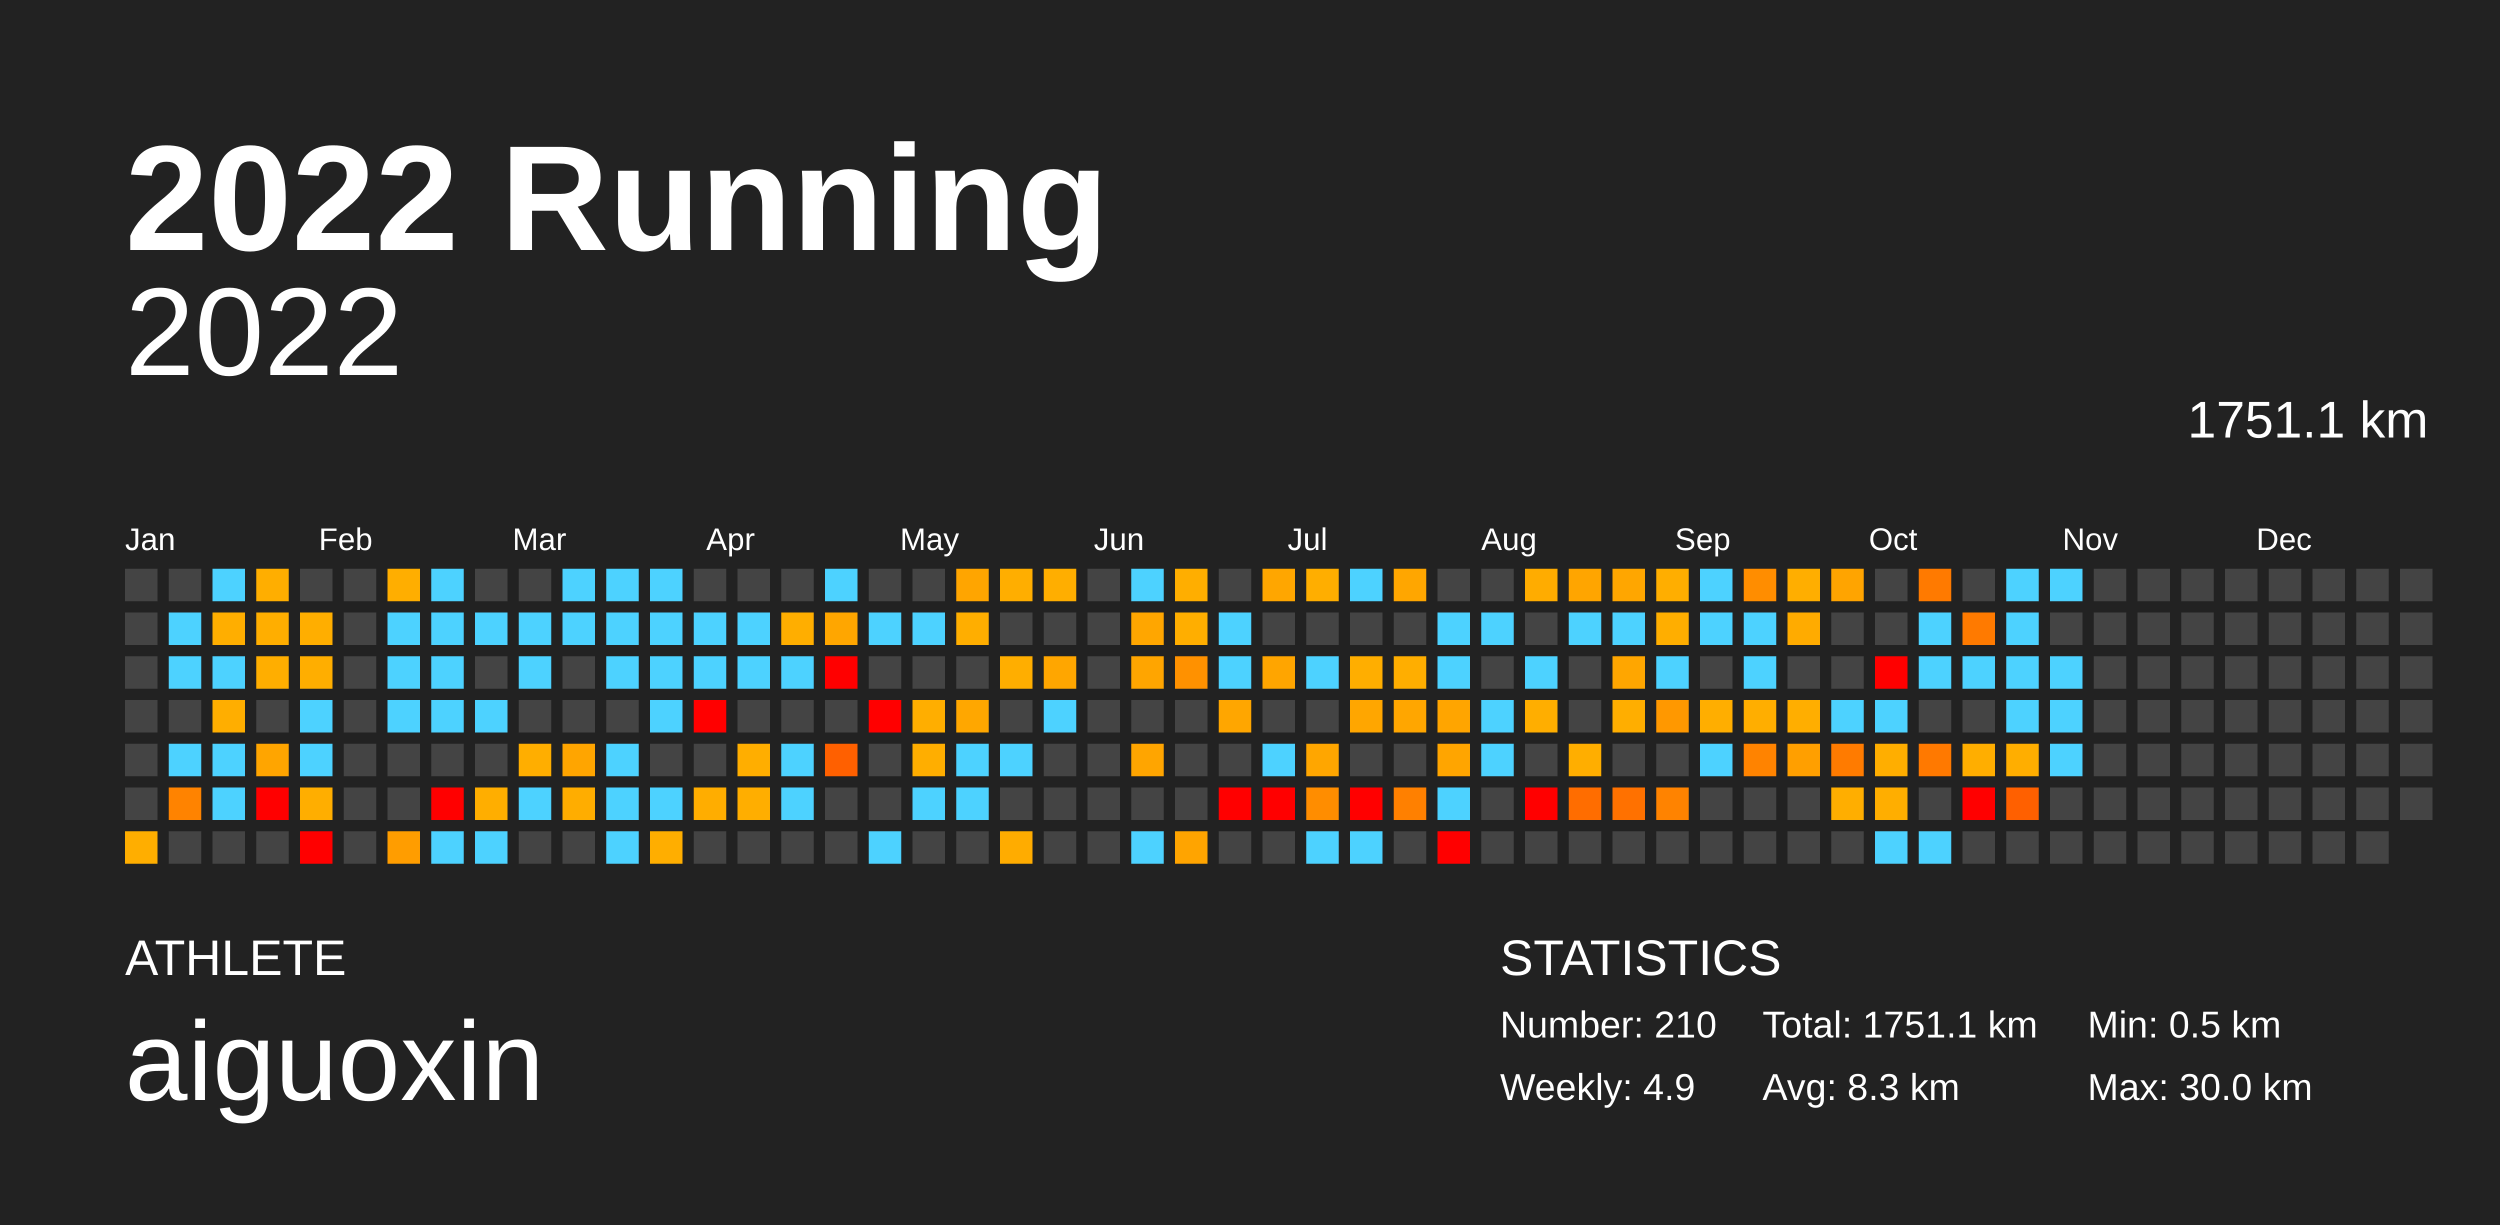
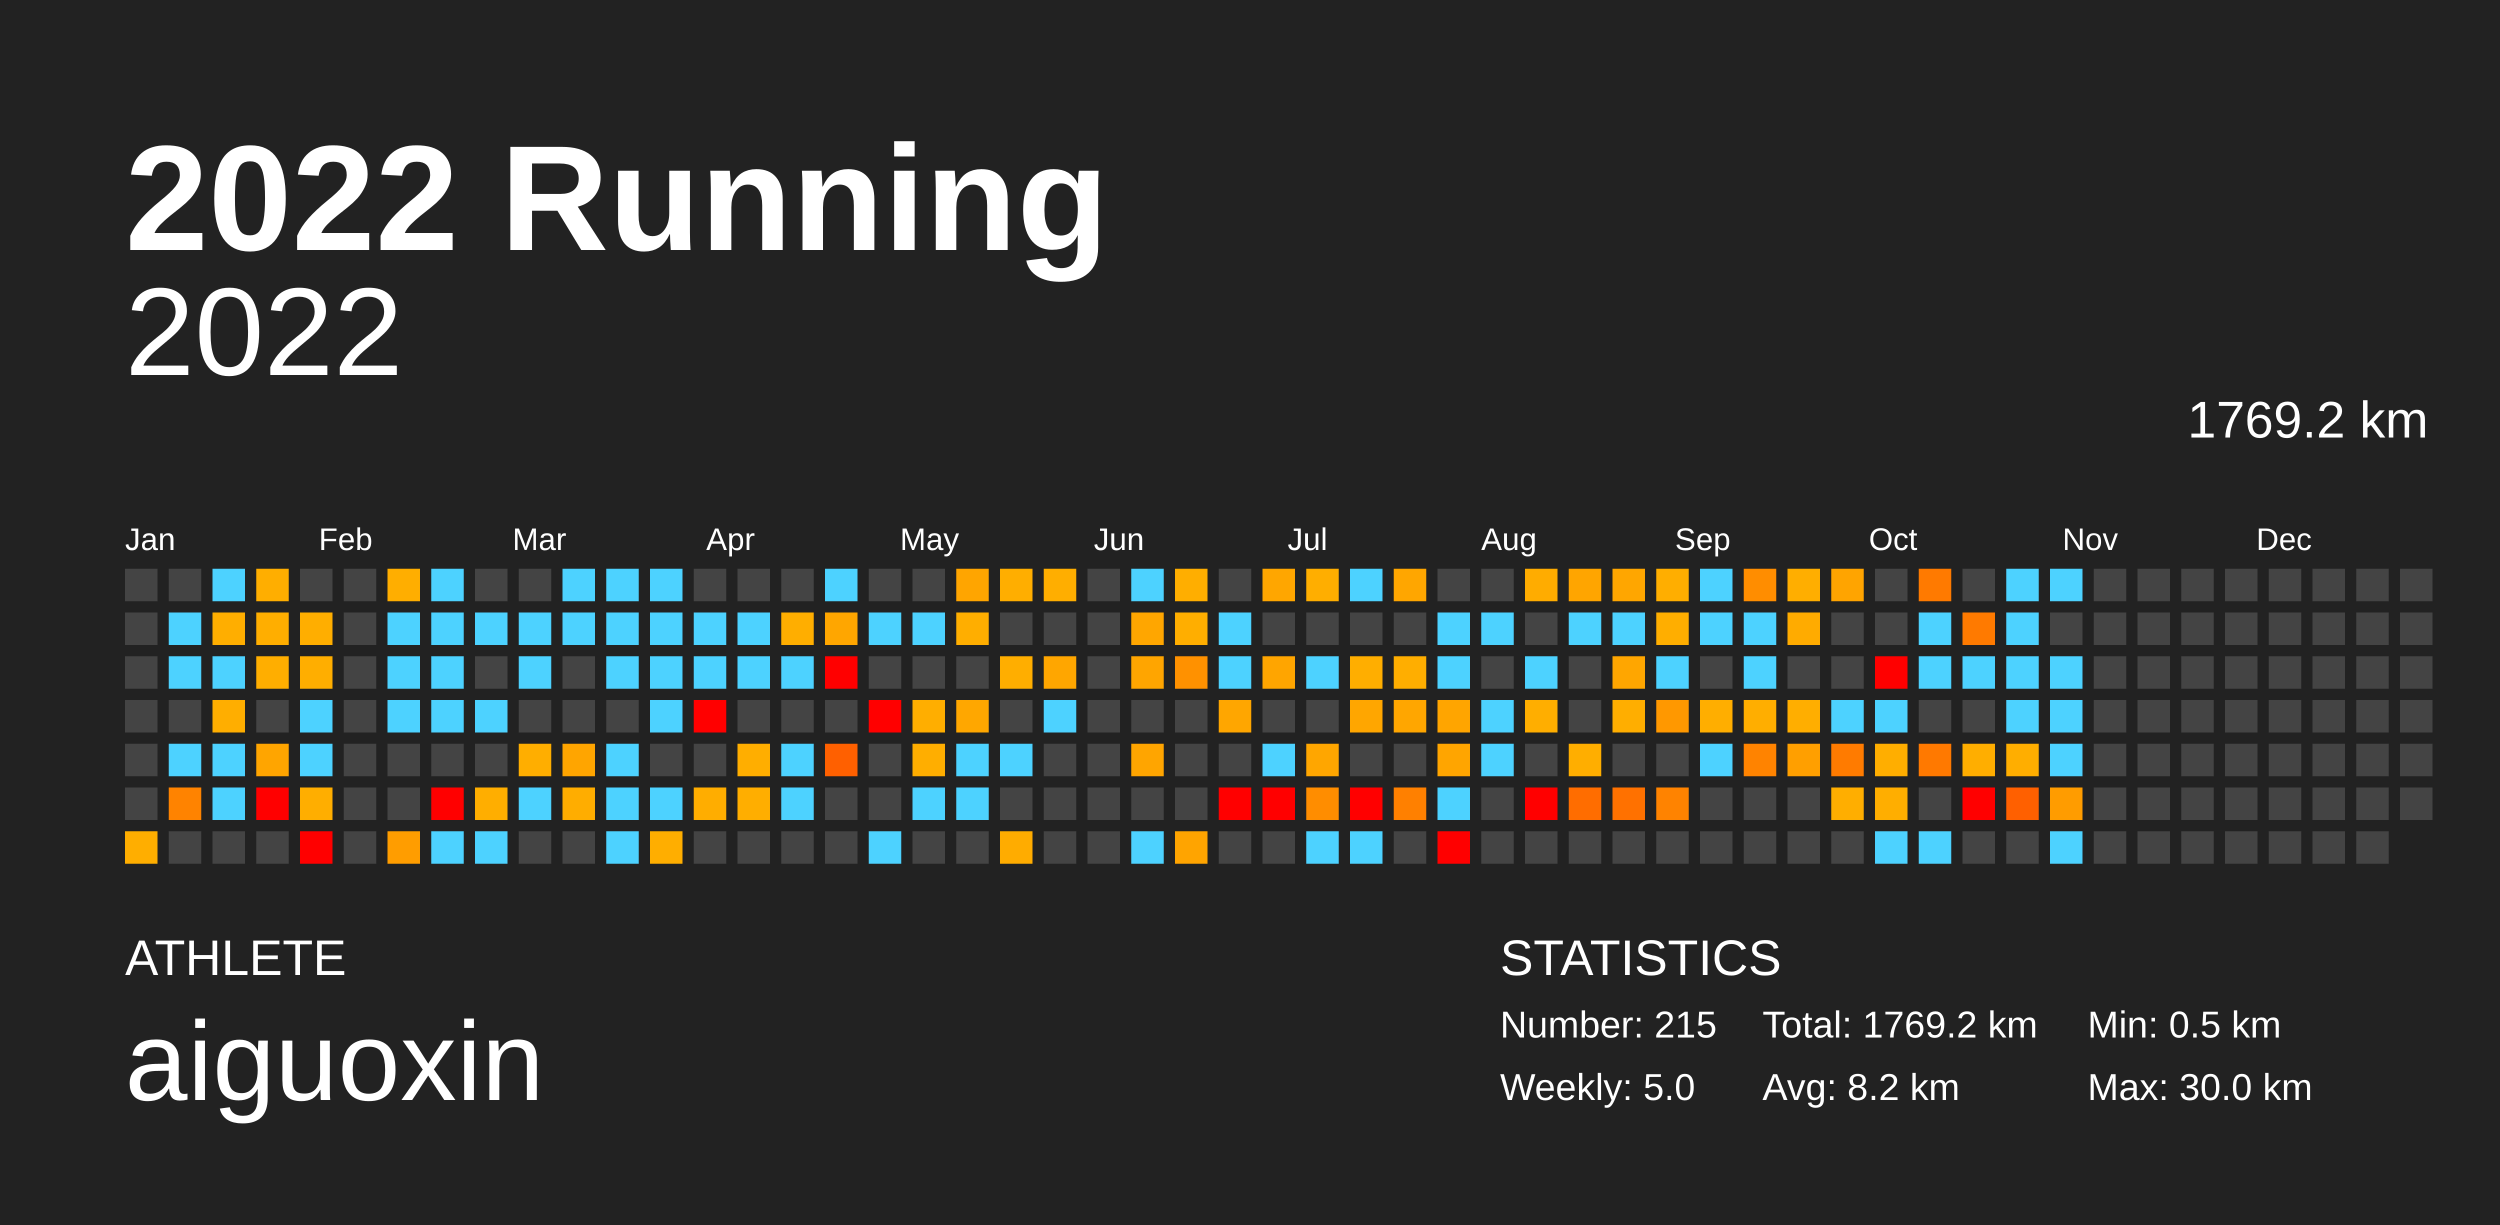
<svg xmlns="http://www.w3.org/2000/svg" baseProfile="full" height="98mm" version="1.1" viewBox="0,0,200,98" width="200mm">
  <defs />
  <rect fill="#222222" height="98" width="200" x="0" y="0" />
  <text fill="#FFFFFF" style="font-size:12px; font-family:Arial; font-weight:bold;" x="10" y="20">2022 Running</text>
  <text fill="#FFFFFF" style="font-size:4px; font-family:Arial" x="10" y="78">ATHLETE</text>
  <text fill="#FFFFFF" style="font-size:9px; font-family:Arial" x="10" y="88">aiguoxin</text>
  <text fill="#FFFFFF" style="font-size:4px; font-family:Arial" x="120" y="78">STATISTICS</text>
-   <text fill="#FFFFFF" style="font-size:3px; font-family:Arial" x="120" y="83">Number: 210</text>
-   <text fill="#FFFFFF" style="font-size:3px; font-family:Arial" x="120" y="88">Weekly: 4.9</text>
-   <text fill="#FFFFFF" style="font-size:3px; font-family:Arial" x="141" y="83">Total: 1751.1 km</text>
-   <text fill="#FFFFFF" style="font-size:3px; font-family:Arial" x="141" y="88">Avg: 8.3 km</text>
+   <text fill="#FFFFFF" style="font-size:3px; font-family:Arial" x="120" y="83">Number: 215</text>
+   <text fill="#FFFFFF" style="font-size:3px; font-family:Arial" x="120" y="88">Weekly: 5.0</text>
+   <text fill="#FFFFFF" style="font-size:3px; font-family:Arial" x="141" y="83">Total: 1769.2 km</text>
+   <text fill="#FFFFFF" style="font-size:3px; font-family:Arial" x="141" y="88">Avg: 8.2 km</text>
  <text fill="#FFFFFF" style="font-size:3px; font-family:Arial" x="167" y="83">Min: 0.5 km</text>
  <text fill="#FFFFFF" style="font-size:3px; font-family:Arial" x="167" y="88">Max: 30.0 km</text>
  <text alignment-baseline="hanging" fill="#FFFFFF" style="font-size:10.0px; font-family:Arial;" x="10" y="30">2022</text>
-   <text alignment-baseline="hanging" fill="#FFFFFF" style="font-size:4.125px; font-family:Arial;" x="175" y="35">1751.1 km</text>
+   <text alignment-baseline="hanging" fill="#FFFFFF" style="font-size:4.125px; font-family:Arial;" x="175" y="35">1769.2 km</text>
  <text fill="#FFFFFF" style="font-size:2.5px; font-family:Arial" x="10.0" y="44">Jan</text>
  <text fill="#FFFFFF" style="font-size:2.5px; font-family:Arial" x="25.5" y="44">Feb</text>
  <text fill="#FFFFFF" style="font-size:2.5px; font-family:Arial" x="41.0" y="44">Mar</text>
  <text fill="#FFFFFF" style="font-size:2.5px; font-family:Arial" x="56.5" y="44">Apr</text>
  <text fill="#FFFFFF" style="font-size:2.5px; font-family:Arial" x="72.0" y="44">May</text>
  <text fill="#FFFFFF" style="font-size:2.5px; font-family:Arial" x="87.5" y="44">Jun</text>
  <text fill="#FFFFFF" style="font-size:2.5px; font-family:Arial" x="103.0" y="44">Jul</text>
  <text fill="#FFFFFF" style="font-size:2.5px; font-family:Arial" x="118.5" y="44">Aug</text>
  <text fill="#FFFFFF" style="font-size:2.5px; font-family:Arial" x="134.0" y="44">Sep</text>
  <text fill="#FFFFFF" style="font-size:2.5px; font-family:Arial" x="149.5" y="44">Oct</text>
  <text fill="#FFFFFF" style="font-size:2.5px; font-family:Arial" x="165.0" y="44">Nov</text>
  <text fill="#FFFFFF" style="font-size:2.5px; font-family:Arial" x="180.5" y="44">Dec</text>
  <rect fill="#444444" height="2.6" width="2.6" x="10.0" y="45.5" />
  <rect fill="#444444" height="2.6" width="2.6" x="10.0" y="49.0" />
  <rect fill="#444444" height="2.6" width="2.6" x="10.0" y="52.5" />
  <rect fill="#444444" height="2.6" width="2.6" x="10.0" y="56.0" />
  <rect fill="#444444" height="2.6" width="2.6" x="10.0" y="59.5" />
  <rect fill="#444444" height="2.6" width="2.6" x="10.0" y="63.0" />
  <rect fill="#ffae00" height="2.6" width="2.6" x="10.0" y="66.5" />
  <rect fill="#444444" height="2.6" width="2.6" x="13.5" y="45.5" />
  <rect fill="#4dd2ff" height="2.6" width="2.6" x="13.5" y="49.0" />
  <rect fill="#4dd2ff" height="2.6" width="2.6" x="13.5" y="52.5" />
  <rect fill="#444444" height="2.6" width="2.6" x="13.5" y="56.0" />
  <rect fill="#4dd2ff" height="2.6" width="2.6" x="13.5" y="59.5" />
  <rect fill="#ff8300" height="2.6" width="2.6" x="13.5" y="63.0" />
  <rect fill="#444444" height="2.6" width="2.6" x="13.5" y="66.5" />
  <rect fill="#4dd2ff" height="2.6" width="2.6" x="17.0" y="45.5" />
  <rect fill="#ffae00" height="2.6" width="2.6" x="17.0" y="49.0" />
  <rect fill="#4dd2ff" height="2.6" width="2.6" x="17.0" y="52.5" />
  <rect fill="#ffae00" height="2.6" width="2.6" x="17.0" y="56.0" />
  <rect fill="#4dd2ff" height="2.6" width="2.6" x="17.0" y="59.5" />
  <rect fill="#4dd2ff" height="2.6" width="2.6" x="17.0" y="63.0" />
  <rect fill="#444444" height="2.6" width="2.6" x="17.0" y="66.5" />
  <rect fill="#ffae00" height="2.6" width="2.6" x="20.5" y="45.5" />
  <rect fill="#ffae00" height="2.6" width="2.6" x="20.5" y="49.0" />
  <rect fill="#ffae00" height="2.6" width="2.6" x="20.5" y="52.5" />
  <rect fill="#444444" height="2.6" width="2.6" x="20.5" y="56.0" />
  <rect fill="#ffa500" height="2.6" width="2.6" x="20.5" y="59.5" />
  <rect fill="red" height="2.6" width="2.6" x="20.5" y="63.0" />
  <rect fill="#444444" height="2.6" width="2.6" x="20.5" y="66.5" />
  <rect fill="#444444" height="2.6" width="2.6" x="24.0" y="45.5" />
  <rect fill="#ffae00" height="2.6" width="2.6" x="24.0" y="49.0" />
  <rect fill="#ffae00" height="2.6" width="2.6" x="24.0" y="52.5" />
  <rect fill="#4dd2ff" height="2.6" width="2.6" x="24.0" y="56.0" />
  <rect fill="#4dd2ff" height="2.6" width="2.6" x="24.0" y="59.5" />
  <rect fill="#ffae00" height="2.6" width="2.6" x="24.0" y="63.0" />
  <rect fill="red" height="2.6" width="2.6" x="24.0" y="66.5" />
  <rect fill="#444444" height="2.6" width="2.6" x="27.5" y="45.5" />
  <rect fill="#444444" height="2.6" width="2.6" x="27.5" y="49.0" />
  <rect fill="#444444" height="2.6" width="2.6" x="27.5" y="52.5" />
  <rect fill="#444444" height="2.6" width="2.6" x="27.5" y="56.0" />
  <rect fill="#444444" height="2.6" width="2.6" x="27.5" y="59.5" />
  <rect fill="#444444" height="2.6" width="2.6" x="27.5" y="63.0" />
  <rect fill="#444444" height="2.6" width="2.6" x="27.5" y="66.5" />
  <rect fill="#ffae00" height="2.6" width="2.6" x="31.0" y="45.5" />
  <rect fill="#4dd2ff" height="2.6" width="2.6" x="31.0" y="49.0" />
  <rect fill="#4dd2ff" height="2.6" width="2.6" x="31.0" y="52.5" />
  <rect fill="#4dd2ff" height="2.6" width="2.6" x="31.0" y="56.0" />
  <rect fill="#444444" height="2.6" width="2.6" x="31.0" y="59.5" />
  <rect fill="#444444" height="2.6" width="2.6" x="31.0" y="63.0" />
  <rect fill="#ff9d00" height="2.6" width="2.6" x="31.0" y="66.5" />
  <rect fill="#4dd2ff" height="2.6" width="2.6" x="34.5" y="45.5" />
  <rect fill="#4dd2ff" height="2.6" width="2.6" x="34.5" y="49.0" />
  <rect fill="#4dd2ff" height="2.6" width="2.6" x="34.5" y="52.5" />
  <rect fill="#4dd2ff" height="2.6" width="2.6" x="34.5" y="56.0" />
  <rect fill="#444444" height="2.6" width="2.6" x="34.5" y="59.5" />
  <rect fill="red" height="2.6" width="2.6" x="34.5" y="63.0" />
  <rect fill="#4dd2ff" height="2.6" width="2.6" x="34.5" y="66.5" />
  <rect fill="#444444" height="2.6" width="2.6" x="38.0" y="45.5" />
  <rect fill="#4dd2ff" height="2.6" width="2.6" x="38.0" y="49.0" />
  <rect fill="#444444" height="2.6" width="2.6" x="38.0" y="52.5" />
  <rect fill="#4dd2ff" height="2.6" width="2.6" x="38.0" y="56.0" />
  <rect fill="#444444" height="2.6" width="2.6" x="38.0" y="59.5" />
  <rect fill="#ffae00" height="2.6" width="2.6" x="38.0" y="63.0" />
  <rect fill="#4dd2ff" height="2.6" width="2.6" x="38.0" y="66.5" />
  <rect fill="#444444" height="2.6" width="2.6" x="41.5" y="45.5" />
  <rect fill="#4dd2ff" height="2.6" width="2.6" x="41.5" y="49.0" />
  <rect fill="#4dd2ff" height="2.6" width="2.6" x="41.5" y="52.5" />
  <rect fill="#444444" height="2.6" width="2.6" x="41.5" y="56.0" />
  <rect fill="#ffae00" height="2.6" width="2.6" x="41.5" y="59.5" />
  <rect fill="#4dd2ff" height="2.6" width="2.6" x="41.5" y="63.0" />
  <rect fill="#444444" height="2.6" width="2.6" x="41.5" y="66.5" />
  <rect fill="#4dd2ff" height="2.6" width="2.6" x="45.0" y="45.5" />
  <rect fill="#4dd2ff" height="2.6" width="2.6" x="45.0" y="49.0" />
  <rect fill="#444444" height="2.6" width="2.6" x="45.0" y="52.5" />
  <rect fill="#444444" height="2.6" width="2.6" x="45.0" y="56.0" />
  <rect fill="#ffa500" height="2.6" width="2.6" x="45.0" y="59.5" />
  <rect fill="#ffad00" height="2.6" width="2.6" x="45.0" y="63.0" />
  <rect fill="#444444" height="2.6" width="2.6" x="45.0" y="66.5" />
  <rect fill="#4dd2ff" height="2.6" width="2.6" x="48.5" y="45.5" />
  <rect fill="#4dd2ff" height="2.6" width="2.6" x="48.5" y="49.0" />
  <rect fill="#4dd2ff" height="2.6" width="2.6" x="48.5" y="52.5" />
  <rect fill="#444444" height="2.6" width="2.6" x="48.5" y="56.0" />
  <rect fill="#4dd2ff" height="2.6" width="2.6" x="48.5" y="59.5" />
  <rect fill="#4dd2ff" height="2.6" width="2.6" x="48.5" y="63.0" />
  <rect fill="#4dd2ff" height="2.6" width="2.6" x="48.5" y="66.5" />
  <rect fill="#4dd2ff" height="2.6" width="2.6" x="52.0" y="45.5" />
  <rect fill="#4dd2ff" height="2.6" width="2.6" x="52.0" y="49.0" />
  <rect fill="#4dd2ff" height="2.6" width="2.6" x="52.0" y="52.5" />
  <rect fill="#4dd2ff" height="2.6" width="2.6" x="52.0" y="56.0" />
  <rect fill="#444444" height="2.6" width="2.6" x="52.0" y="59.5" />
  <rect fill="#4dd2ff" height="2.6" width="2.6" x="52.0" y="63.0" />
  <rect fill="#ffae00" height="2.6" width="2.6" x="52.0" y="66.5" />
  <rect fill="#444444" height="2.6" width="2.6" x="55.5" y="45.5" />
  <rect fill="#4dd2ff" height="2.6" width="2.6" x="55.5" y="49.0" />
  <rect fill="#4dd2ff" height="2.6" width="2.6" x="55.5" y="52.5" />
  <rect fill="red" height="2.6" width="2.6" x="55.5" y="56.0" />
  <rect fill="#444444" height="2.6" width="2.6" x="55.5" y="59.5" />
  <rect fill="#ffad00" height="2.6" width="2.6" x="55.5" y="63.0" />
  <rect fill="#444444" height="2.6" width="2.6" x="55.5" y="66.5" />
  <rect fill="#444444" height="2.6" width="2.6" x="59.0" y="45.5" />
  <rect fill="#4dd2ff" height="2.6" width="2.6" x="59.0" y="49.0" />
  <rect fill="#4dd2ff" height="2.6" width="2.6" x="59.0" y="52.5" />
  <rect fill="#444444" height="2.6" width="2.6" x="59.0" y="56.0" />
  <rect fill="#ffae00" height="2.6" width="2.6" x="59.0" y="59.5" />
  <rect fill="#ffae00" height="2.6" width="2.6" x="59.0" y="63.0" />
  <rect fill="#444444" height="2.6" width="2.6" x="59.0" y="66.5" />
  <rect fill="#444444" height="2.6" width="2.6" x="62.5" y="45.5" />
  <rect fill="#ffae00" height="2.6" width="2.6" x="62.5" y="49.0" />
  <rect fill="#4dd2ff" height="2.6" width="2.6" x="62.5" y="52.5" />
  <rect fill="#444444" height="2.6" width="2.6" x="62.5" y="56.0" />
  <rect fill="#4dd2ff" height="2.6" width="2.6" x="62.5" y="59.5" />
  <rect fill="#4dd2ff" height="2.6" width="2.6" x="62.5" y="63.0" />
  <rect fill="#444444" height="2.6" width="2.6" x="62.5" y="66.5" />
  <rect fill="#4dd2ff" height="2.6" width="2.6" x="66.0" y="45.5" />
  <rect fill="#ffa600" height="2.6" width="2.6" x="66.0" y="49.0" />
  <rect fill="red" height="2.6" width="2.6" x="66.0" y="52.5" />
  <rect fill="#444444" height="2.6" width="2.6" x="66.0" y="56.0" />
  <rect fill="#ff6000" height="2.6" width="2.6" x="66.0" y="59.5" />
  <rect fill="#444444" height="2.6" width="2.6" x="66.0" y="63.0" />
  <rect fill="#444444" height="2.6" width="2.6" x="66.0" y="66.5" />
  <rect fill="#444444" height="2.6" width="2.6" x="69.5" y="45.5" />
  <rect fill="#4dd2ff" height="2.6" width="2.6" x="69.5" y="49.0" />
  <rect fill="#444444" height="2.6" width="2.6" x="69.5" y="52.5" />
  <rect fill="red" height="2.6" width="2.6" x="69.5" y="56.0" />
  <rect fill="#444444" height="2.6" width="2.6" x="69.5" y="59.5" />
  <rect fill="#444444" height="2.6" width="2.6" x="69.5" y="63.0" />
  <rect fill="#4dd2ff" height="2.6" width="2.6" x="69.5" y="66.5" />
  <rect fill="#444444" height="2.6" width="2.6" x="73.0" y="45.5" />
  <rect fill="#4dd2ff" height="2.6" width="2.6" x="73.0" y="49.0" />
  <rect fill="#444444" height="2.6" width="2.6" x="73.0" y="52.5" />
  <rect fill="#ffae00" height="2.6" width="2.6" x="73.0" y="56.0" />
  <rect fill="#ffae00" height="2.6" width="2.6" x="73.0" y="59.5" />
  <rect fill="#4dd2ff" height="2.6" width="2.6" x="73.0" y="63.0" />
  <rect fill="#444444" height="2.6" width="2.6" x="73.0" y="66.5" />
  <rect fill="#ffa500" height="2.6" width="2.6" x="76.5" y="45.5" />
  <rect fill="#ffae00" height="2.6" width="2.6" x="76.5" y="49.0" />
  <rect fill="#444444" height="2.6" width="2.6" x="76.5" y="52.5" />
  <rect fill="#ffa700" height="2.6" width="2.6" x="76.5" y="56.0" />
  <rect fill="#4dd2ff" height="2.6" width="2.6" x="76.5" y="59.5" />
  <rect fill="#4dd2ff" height="2.6" width="2.6" x="76.5" y="63.0" />
  <rect fill="#444444" height="2.6" width="2.6" x="76.5" y="66.5" />
  <rect fill="#ffae00" height="2.6" width="2.6" x="80.0" y="45.5" />
  <rect fill="#444444" height="2.6" width="2.6" x="80.0" y="49.0" />
  <rect fill="#ffae00" height="2.6" width="2.6" x="80.0" y="52.5" />
  <rect fill="#444444" height="2.6" width="2.6" x="80.0" y="56.0" />
  <rect fill="#4dd2ff" height="2.6" width="2.6" x="80.0" y="59.5" />
  <rect fill="#444444" height="2.6" width="2.6" x="80.0" y="63.0" />
  <rect fill="#ffac00" height="2.6" width="2.6" x="80.0" y="66.5" />
  <rect fill="#ffae00" height="2.6" width="2.6" x="83.5" y="45.5" />
  <rect fill="#444444" height="2.6" width="2.6" x="83.5" y="49.0" />
  <rect fill="#ffa600" height="2.6" width="2.6" x="83.5" y="52.5" />
  <rect fill="#4dd2ff" height="2.6" width="2.6" x="83.5" y="56.0" />
  <rect fill="#444444" height="2.6" width="2.6" x="83.5" y="59.5" />
  <rect fill="#444444" height="2.6" width="2.6" x="83.5" y="63.0" />
  <rect fill="#444444" height="2.6" width="2.6" x="83.5" y="66.5" />
  <rect fill="#444444" height="2.6" width="2.6" x="87.0" y="45.5" />
  <rect fill="#444444" height="2.6" width="2.6" x="87.0" y="49.0" />
  <rect fill="#444444" height="2.6" width="2.6" x="87.0" y="52.5" />
  <rect fill="#444444" height="2.6" width="2.6" x="87.0" y="56.0" />
  <rect fill="#444444" height="2.6" width="2.6" x="87.0" y="59.5" />
  <rect fill="#444444" height="2.6" width="2.6" x="87.0" y="63.0" />
  <rect fill="#444444" height="2.6" width="2.6" x="87.0" y="66.5" />
  <rect fill="#4dd2ff" height="2.6" width="2.6" x="90.5" y="45.5" />
  <rect fill="#ffa600" height="2.6" width="2.6" x="90.5" y="49.0" />
  <rect fill="#ffa500" height="2.6" width="2.6" x="90.5" y="52.5" />
  <rect fill="#444444" height="2.6" width="2.6" x="90.5" y="56.0" />
  <rect fill="#ffa500" height="2.6" width="2.6" x="90.5" y="59.5" />
  <rect fill="#444444" height="2.6" width="2.6" x="90.5" y="63.0" />
  <rect fill="#4dd2ff" height="2.6" width="2.6" x="90.5" y="66.5" />
  <rect fill="#ffae00" height="2.6" width="2.6" x="94.0" y="45.5" />
  <rect fill="#ffae00" height="2.6" width="2.6" x="94.0" y="49.0" />
  <rect fill="#ff9100" height="2.6" width="2.6" x="94.0" y="52.5" />
  <rect fill="#444444" height="2.6" width="2.6" x="94.0" y="56.0" />
  <rect fill="#444444" height="2.6" width="2.6" x="94.0" y="59.5" />
  <rect fill="#444444" height="2.6" width="2.6" x="94.0" y="63.0" />
  <rect fill="#ffa400" height="2.6" width="2.6" x="94.0" y="66.5" />
  <rect fill="#444444" height="2.6" width="2.6" x="97.5" y="45.5" />
  <rect fill="#4dd2ff" height="2.6" width="2.6" x="97.5" y="49.0" />
  <rect fill="#4dd2ff" height="2.6" width="2.6" x="97.5" y="52.5" />
  <rect fill="#ffa600" height="2.6" width="2.6" x="97.5" y="56.0" />
  <rect fill="#444444" height="2.6" width="2.6" x="97.5" y="59.5" />
  <rect fill="red" height="2.6" width="2.6" x="97.5" y="63.0" />
  <rect fill="#444444" height="2.6" width="2.6" x="97.5" y="66.5" />
  <rect fill="#ffa600" height="2.6" width="2.6" x="101.0" y="45.5" />
  <rect fill="#444444" height="2.6" width="2.6" x="101.0" y="49.0" />
  <rect fill="#ffa500" height="2.6" width="2.6" x="101.0" y="52.5" />
  <rect fill="#444444" height="2.6" width="2.6" x="101.0" y="56.0" />
  <rect fill="#4dd2ff" height="2.6" width="2.6" x="101.0" y="59.5" />
  <rect fill="red" height="2.6" width="2.6" x="101.0" y="63.0" />
  <rect fill="#444444" height="2.6" width="2.6" x="101.0" y="66.5" />
  <rect fill="#ffae00" height="2.6" width="2.6" x="104.5" y="45.5" />
  <rect fill="#444444" height="2.6" width="2.6" x="104.5" y="49.0" />
  <rect fill="#4dd2ff" height="2.6" width="2.6" x="104.5" y="52.5" />
  <rect fill="#444444" height="2.6" width="2.6" x="104.5" y="56.0" />
  <rect fill="#ffa600" height="2.6" width="2.6" x="104.5" y="59.5" />
  <rect fill="#ff8d00" height="2.6" width="2.6" x="104.5" y="63.0" />
  <rect fill="#4dd2ff" height="2.6" width="2.6" x="104.5" y="66.5" />
  <rect fill="#4dd2ff" height="2.6" width="2.6" x="108.0" y="45.5" />
  <rect fill="#444444" height="2.6" width="2.6" x="108.0" y="49.0" />
  <rect fill="#ffae00" height="2.6" width="2.6" x="108.0" y="52.5" />
  <rect fill="#ffa600" height="2.6" width="2.6" x="108.0" y="56.0" />
  <rect fill="#444444" height="2.6" width="2.6" x="108.0" y="59.5" />
  <rect fill="red" height="2.6" width="2.6" x="108.0" y="63.0" />
  <rect fill="#4dd2ff" height="2.6" width="2.6" x="108.0" y="66.5" />
  <rect fill="#ffa600" height="2.6" width="2.6" x="111.5" y="45.5" />
  <rect fill="#444444" height="2.6" width="2.6" x="111.5" y="49.0" />
  <rect fill="#ffae00" height="2.6" width="2.6" x="111.5" y="52.5" />
  <rect fill="#ffa600" height="2.6" width="2.6" x="111.5" y="56.0" />
  <rect fill="#444444" height="2.6" width="2.6" x="111.5" y="59.5" />
  <rect fill="#ff8000" height="2.6" width="2.6" x="111.5" y="63.0" />
  <rect fill="#444444" height="2.6" width="2.6" x="111.5" y="66.5" />
  <rect fill="#444444" height="2.6" width="2.6" x="115.0" y="45.5" />
  <rect fill="#4dd2ff" height="2.6" width="2.6" x="115.0" y="49.0" />
  <rect fill="#4dd2ff" height="2.6" width="2.6" x="115.0" y="52.5" />
  <rect fill="#ffa500" height="2.6" width="2.6" x="115.0" y="56.0" />
  <rect fill="#ffa500" height="2.6" width="2.6" x="115.0" y="59.5" />
  <rect fill="#4dd2ff" height="2.6" width="2.6" x="115.0" y="63.0" />
  <rect fill="red" height="2.6" width="2.6" x="115.0" y="66.5" />
  <rect fill="#444444" height="2.6" width="2.6" x="118.5" y="45.5" />
  <rect fill="#4dd2ff" height="2.6" width="2.6" x="118.5" y="49.0" />
  <rect fill="#444444" height="2.6" width="2.6" x="118.5" y="52.5" />
  <rect fill="#4dd2ff" height="2.6" width="2.6" x="118.5" y="56.0" />
  <rect fill="#4dd2ff" height="2.6" width="2.6" x="118.5" y="59.5" />
  <rect fill="#444444" height="2.6" width="2.6" x="118.5" y="63.0" />
  <rect fill="#444444" height="2.6" width="2.6" x="118.5" y="66.5" />
  <rect fill="#ffac00" height="2.6" width="2.6" x="122.0" y="45.5" />
  <rect fill="#444444" height="2.6" width="2.6" x="122.0" y="49.0" />
  <rect fill="#4dd2ff" height="2.6" width="2.6" x="122.0" y="52.5" />
  <rect fill="#ffae00" height="2.6" width="2.6" x="122.0" y="56.0" />
  <rect fill="#444444" height="2.6" width="2.6" x="122.0" y="59.5" />
  <rect fill="red" height="2.6" width="2.6" x="122.0" y="63.0" />
  <rect fill="#444444" height="2.6" width="2.6" x="122.0" y="66.5" />
  <rect fill="#ffa500" height="2.6" width="2.6" x="125.5" y="45.5" />
  <rect fill="#4dd2ff" height="2.6" width="2.6" x="125.5" y="49.0" />
  <rect fill="#444444" height="2.6" width="2.6" x="125.5" y="52.5" />
  <rect fill="#444444" height="2.6" width="2.6" x="125.5" y="56.0" />
  <rect fill="#ffae00" height="2.6" width="2.6" x="125.5" y="59.5" />
  <rect fill="#ff6d00" height="2.6" width="2.6" x="125.5" y="63.0" />
  <rect fill="#444444" height="2.6" width="2.6" x="125.5" y="66.5" />
  <rect fill="#ffa600" height="2.6" width="2.6" x="129.0" y="45.5" />
  <rect fill="#4dd2ff" height="2.6" width="2.6" x="129.0" y="49.0" />
  <rect fill="#ffa600" height="2.6" width="2.6" x="129.0" y="52.5" />
  <rect fill="#ffae00" height="2.6" width="2.6" x="129.0" y="56.0" />
  <rect fill="#444444" height="2.6" width="2.6" x="129.0" y="59.5" />
  <rect fill="#ff7100" height="2.6" width="2.6" x="129.0" y="63.0" />
  <rect fill="#444444" height="2.6" width="2.6" x="129.0" y="66.5" />
  <rect fill="#ffae00" height="2.6" width="2.6" x="132.5" y="45.5" />
  <rect fill="#ffae00" height="2.6" width="2.6" x="132.5" y="49.0" />
  <rect fill="#4dd2ff" height="2.6" width="2.6" x="132.5" y="52.5" />
  <rect fill="#ff9800" height="2.6" width="2.6" x="132.5" y="56.0" />
  <rect fill="#444444" height="2.6" width="2.6" x="132.5" y="59.5" />
  <rect fill="#ff8300" height="2.6" width="2.6" x="132.5" y="63.0" />
  <rect fill="#444444" height="2.6" width="2.6" x="132.5" y="66.5" />
  <rect fill="#4dd2ff" height="2.6" width="2.6" x="136.0" y="45.5" />
  <rect fill="#4dd2ff" height="2.6" width="2.6" x="136.0" y="49.0" />
  <rect fill="#444444" height="2.6" width="2.6" x="136.0" y="52.5" />
  <rect fill="#ffae00" height="2.6" width="2.6" x="136.0" y="56.0" />
  <rect fill="#4dd2ff" height="2.6" width="2.6" x="136.0" y="59.5" />
  <rect fill="#444444" height="2.6" width="2.6" x="136.0" y="63.0" />
  <rect fill="#444444" height="2.6" width="2.6" x="136.0" y="66.5" />
  <rect fill="#ff8d00" height="2.6" width="2.6" x="139.5" y="45.5" />
  <rect fill="#4dd2ff" height="2.6" width="2.6" x="139.5" y="49.0" />
  <rect fill="#4dd2ff" height="2.6" width="2.6" x="139.5" y="52.5" />
  <rect fill="#ffae00" height="2.6" width="2.6" x="139.5" y="56.0" />
  <rect fill="#ff8300" height="2.6" width="2.6" x="139.5" y="59.5" />
  <rect fill="#444444" height="2.6" width="2.6" x="139.5" y="63.0" />
  <rect fill="#444444" height="2.6" width="2.6" x="139.5" y="66.5" />
  <rect fill="#ffae00" height="2.6" width="2.6" x="143.0" y="45.5" />
  <rect fill="#ffab00" height="2.6" width="2.6" x="143.0" y="49.0" />
  <rect fill="#444444" height="2.6" width="2.6" x="143.0" y="52.5" />
  <rect fill="#ffae00" height="2.6" width="2.6" x="143.0" y="56.0" />
  <rect fill="#ff9f00" height="2.6" width="2.6" x="143.0" y="59.5" />
  <rect fill="#444444" height="2.6" width="2.6" x="143.0" y="63.0" />
  <rect fill="#444444" height="2.6" width="2.6" x="143.0" y="66.5" />
  <rect fill="#ffa400" height="2.6" width="2.6" x="146.5" y="45.5" />
  <rect fill="#444444" height="2.6" width="2.6" x="146.5" y="49.0" />
  <rect fill="#444444" height="2.6" width="2.6" x="146.5" y="52.5" />
  <rect fill="#4dd2ff" height="2.6" width="2.6" x="146.5" y="56.0" />
  <rect fill="#ff7b00" height="2.6" width="2.6" x="146.5" y="59.5" />
  <rect fill="#ffae00" height="2.6" width="2.6" x="146.5" y="63.0" />
  <rect fill="#444444" height="2.6" width="2.6" x="146.5" y="66.5" />
  <rect fill="#444444" height="2.6" width="2.6" x="150.0" y="45.5" />
  <rect fill="#444444" height="2.6" width="2.6" x="150.0" y="49.0" />
  <rect fill="red" height="2.6" width="2.6" x="150.0" y="52.5" />
  <rect fill="#4dd2ff" height="2.6" width="2.6" x="150.0" y="56.0" />
  <rect fill="#ffae00" height="2.6" width="2.6" x="150.0" y="59.5" />
  <rect fill="#ffae00" height="2.6" width="2.6" x="150.0" y="63.0" />
  <rect fill="#4dd2ff" height="2.6" width="2.6" x="150.0" y="66.5" />
  <rect fill="#ff7a00" height="2.6" width="2.6" x="153.5" y="45.5" />
  <rect fill="#4dd2ff" height="2.6" width="2.6" x="153.5" y="49.0" />
  <rect fill="#4dd2ff" height="2.6" width="2.6" x="153.5" y="52.5" />
  <rect fill="#444444" height="2.6" width="2.6" x="153.5" y="56.0" />
  <rect fill="#ff7900" height="2.6" width="2.6" x="153.5" y="59.5" />
  <rect fill="#444444" height="2.6" width="2.6" x="153.5" y="63.0" />
  <rect fill="#4dd2ff" height="2.6" width="2.6" x="153.5" y="66.5" />
  <rect fill="#444444" height="2.6" width="2.6" x="157.0" y="45.5" />
  <rect fill="#ff7a00" height="2.6" width="2.6" x="157.0" y="49.0" />
  <rect fill="#4dd2ff" height="2.6" width="2.6" x="157.0" y="52.5" />
  <rect fill="#444444" height="2.6" width="2.6" x="157.0" y="56.0" />
  <rect fill="#ffae00" height="2.6" width="2.6" x="157.0" y="59.5" />
  <rect fill="red" height="2.6" width="2.6" x="157.0" y="63.0" />
  <rect fill="#444444" height="2.6" width="2.6" x="157.0" y="66.5" />
  <rect fill="#4dd2ff" height="2.6" width="2.6" x="160.5" y="45.5" />
  <rect fill="#4dd2ff" height="2.6" width="2.6" x="160.5" y="49.0" />
  <rect fill="#4dd2ff" height="2.6" width="2.6" x="160.5" y="52.5" />
  <rect fill="#4dd2ff" height="2.6" width="2.6" x="160.5" y="56.0" />
  <rect fill="#ffae00" height="2.6" width="2.6" x="160.5" y="59.5" />
  <rect fill="#ff6000" height="2.6" width="2.6" x="160.5" y="63.0" />
  <rect fill="#444444" height="2.6" width="2.6" x="160.5" y="66.5" />
  <rect fill="#4dd2ff" height="2.6" width="2.6" x="164.0" y="45.5" />
  <rect fill="#444444" height="2.6" width="2.6" x="164.0" y="49.0" />
  <rect fill="#4dd2ff" height="2.6" width="2.6" x="164.0" y="52.5" />
  <rect fill="#4dd2ff" height="2.6" width="2.6" x="164.0" y="56.0" />
  <rect fill="#4dd2ff" height="2.6" width="2.6" x="164.0" y="59.5" />
-   <rect fill="#444444" height="2.6" width="2.6" x="164.0" y="63.0" />
-   <rect fill="#444444" height="2.6" width="2.6" x="164.0" y="66.5" />
+   <rect fill="#ff9c00" height="2.6" width="2.6" x="164.0" y="63.0" />
+   <rect fill="#4dd2ff" height="2.6" width="2.6" x="164.0" y="66.5" />
  <rect fill="#444444" height="2.6" width="2.6" x="167.5" y="45.5" />
  <rect fill="#444444" height="2.6" width="2.6" x="167.5" y="49.0" />
  <rect fill="#444444" height="2.6" width="2.6" x="167.5" y="52.5" />
  <rect fill="#444444" height="2.6" width="2.6" x="167.5" y="56.0" />
  <rect fill="#444444" height="2.6" width="2.6" x="167.5" y="59.5" />
  <rect fill="#444444" height="2.6" width="2.6" x="167.5" y="63.0" />
  <rect fill="#444444" height="2.6" width="2.6" x="167.5" y="66.5" />
  <rect fill="#444444" height="2.6" width="2.6" x="171.0" y="45.5" />
  <rect fill="#444444" height="2.6" width="2.6" x="171.0" y="49.0" />
  <rect fill="#444444" height="2.6" width="2.6" x="171.0" y="52.5" />
  <rect fill="#444444" height="2.6" width="2.6" x="171.0" y="56.0" />
  <rect fill="#444444" height="2.6" width="2.6" x="171.0" y="59.5" />
  <rect fill="#444444" height="2.6" width="2.6" x="171.0" y="63.0" />
  <rect fill="#444444" height="2.6" width="2.6" x="171.0" y="66.5" />
  <rect fill="#444444" height="2.6" width="2.6" x="174.5" y="45.5" />
  <rect fill="#444444" height="2.6" width="2.6" x="174.5" y="49.0" />
  <rect fill="#444444" height="2.6" width="2.6" x="174.5" y="52.5" />
  <rect fill="#444444" height="2.6" width="2.6" x="174.5" y="56.0" />
  <rect fill="#444444" height="2.6" width="2.6" x="174.5" y="59.5" />
  <rect fill="#444444" height="2.6" width="2.6" x="174.5" y="63.0" />
  <rect fill="#444444" height="2.6" width="2.6" x="174.5" y="66.5" />
  <rect fill="#444444" height="2.6" width="2.6" x="178.0" y="45.5" />
  <rect fill="#444444" height="2.6" width="2.6" x="178.0" y="49.0" />
  <rect fill="#444444" height="2.6" width="2.6" x="178.0" y="52.5" />
  <rect fill="#444444" height="2.6" width="2.6" x="178.0" y="56.0" />
  <rect fill="#444444" height="2.6" width="2.6" x="178.0" y="59.5" />
  <rect fill="#444444" height="2.6" width="2.6" x="178.0" y="63.0" />
  <rect fill="#444444" height="2.6" width="2.6" x="178.0" y="66.5" />
  <rect fill="#444444" height="2.6" width="2.6" x="181.5" y="45.5" />
  <rect fill="#444444" height="2.6" width="2.6" x="181.5" y="49.0" />
  <rect fill="#444444" height="2.6" width="2.6" x="181.5" y="52.5" />
  <rect fill="#444444" height="2.6" width="2.6" x="181.5" y="56.0" />
  <rect fill="#444444" height="2.6" width="2.6" x="181.5" y="59.5" />
  <rect fill="#444444" height="2.6" width="2.6" x="181.5" y="63.0" />
  <rect fill="#444444" height="2.6" width="2.6" x="181.5" y="66.5" />
  <rect fill="#444444" height="2.6" width="2.6" x="185.0" y="45.5" />
  <rect fill="#444444" height="2.6" width="2.6" x="185.0" y="49.0" />
  <rect fill="#444444" height="2.6" width="2.6" x="185.0" y="52.5" />
  <rect fill="#444444" height="2.6" width="2.6" x="185.0" y="56.0" />
  <rect fill="#444444" height="2.6" width="2.6" x="185.0" y="59.5" />
  <rect fill="#444444" height="2.6" width="2.6" x="185.0" y="63.0" />
  <rect fill="#444444" height="2.6" width="2.6" x="185.0" y="66.5" />
  <rect fill="#444444" height="2.6" width="2.6" x="188.5" y="45.5" />
  <rect fill="#444444" height="2.6" width="2.6" x="188.5" y="49.0" />
  <rect fill="#444444" height="2.6" width="2.6" x="188.5" y="52.5" />
  <rect fill="#444444" height="2.6" width="2.6" x="188.5" y="56.0" />
  <rect fill="#444444" height="2.6" width="2.6" x="188.5" y="59.5" />
  <rect fill="#444444" height="2.6" width="2.6" x="188.5" y="63.0" />
  <rect fill="#444444" height="2.6" width="2.6" x="188.5" y="66.5" />
  <rect fill="#444444" height="2.6" width="2.6" x="192.0" y="45.5" />
  <rect fill="#444444" height="2.6" width="2.6" x="192.0" y="49.0" />
  <rect fill="#444444" height="2.6" width="2.6" x="192.0" y="52.5" />
  <rect fill="#444444" height="2.6" width="2.6" x="192.0" y="56.0" />
  <rect fill="#444444" height="2.6" width="2.6" x="192.0" y="59.5" />
  <rect fill="#444444" height="2.6" width="2.6" x="192.0" y="63.0" />
</svg>
